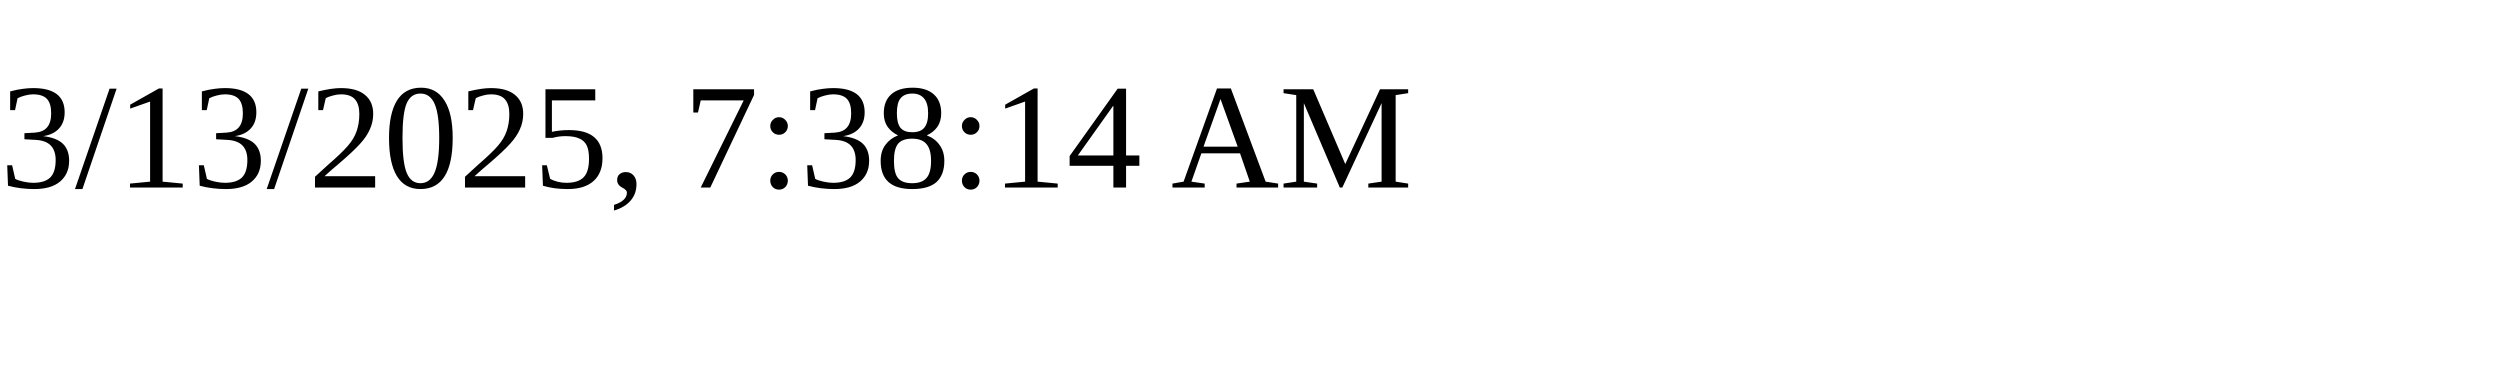
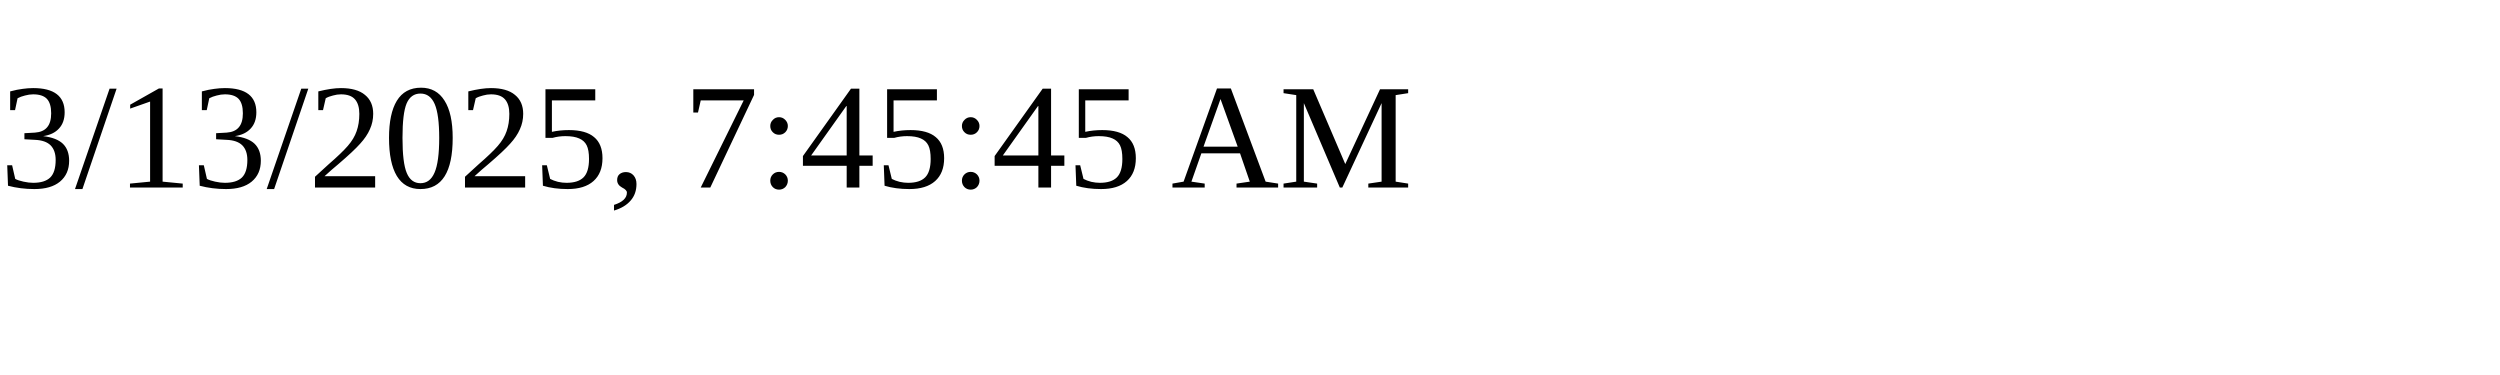
<svg xmlns="http://www.w3.org/2000/svg" height="30" width="200">
-   <text x="0" y="15">3/13/2025, 7:38:14 AM</text>
+   <text x="0" y="15">3/13/2025, 7:45:45 AM</text>
</svg>
